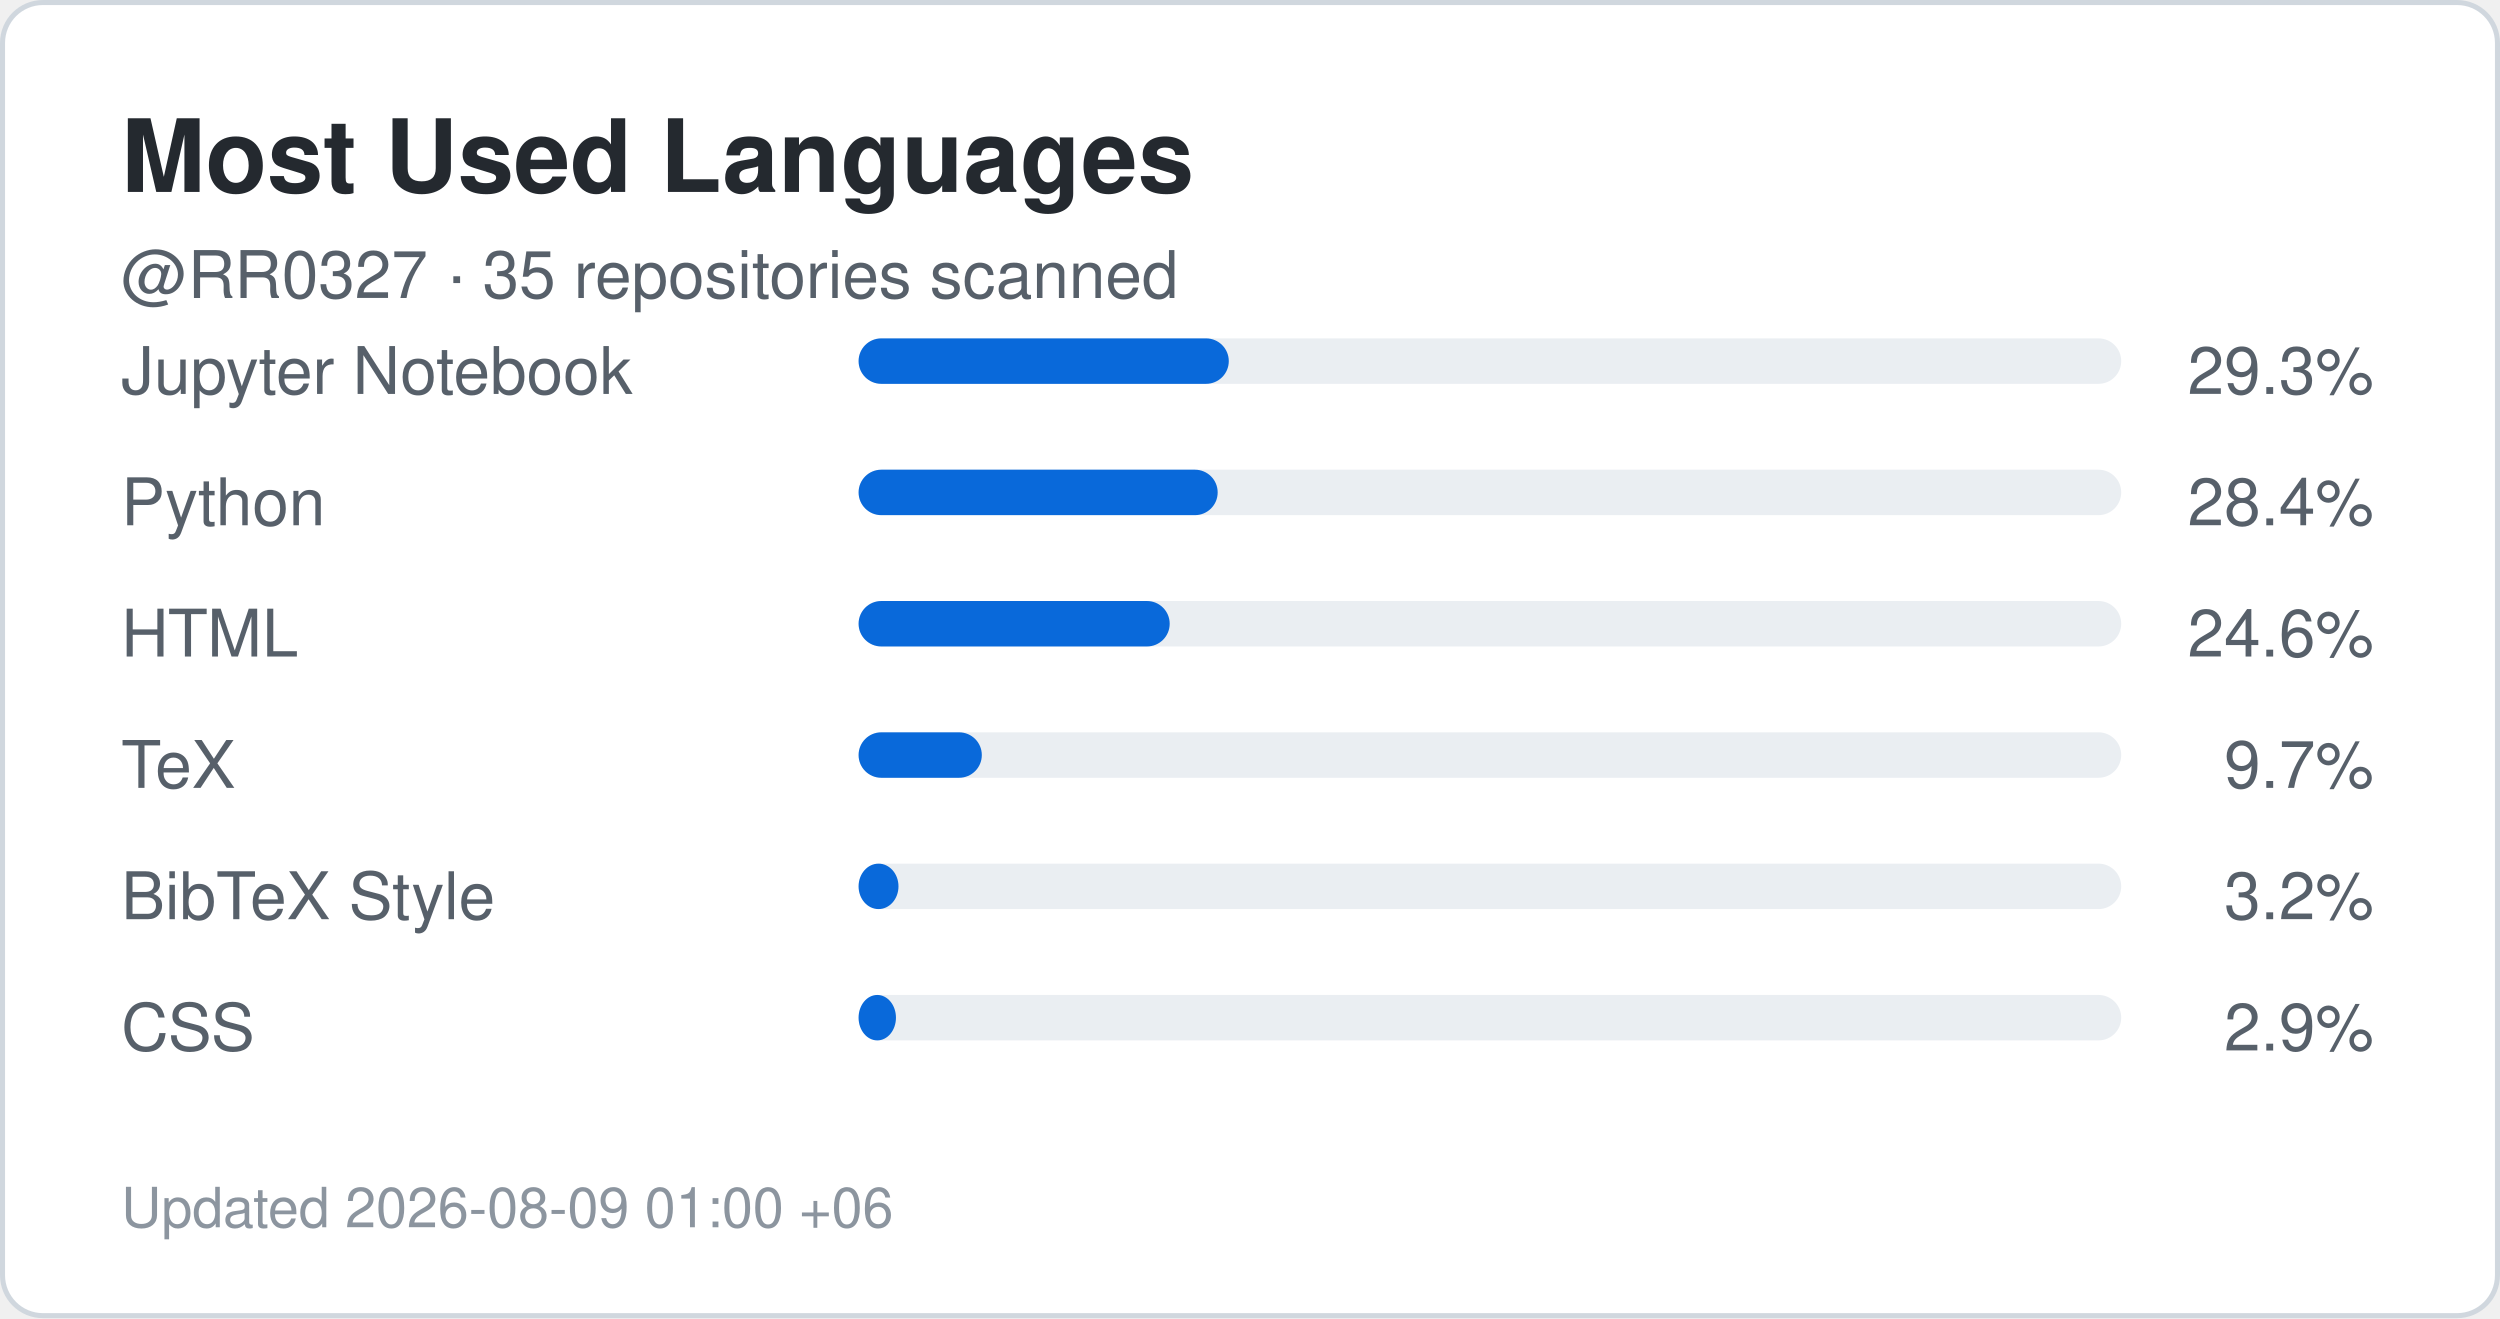
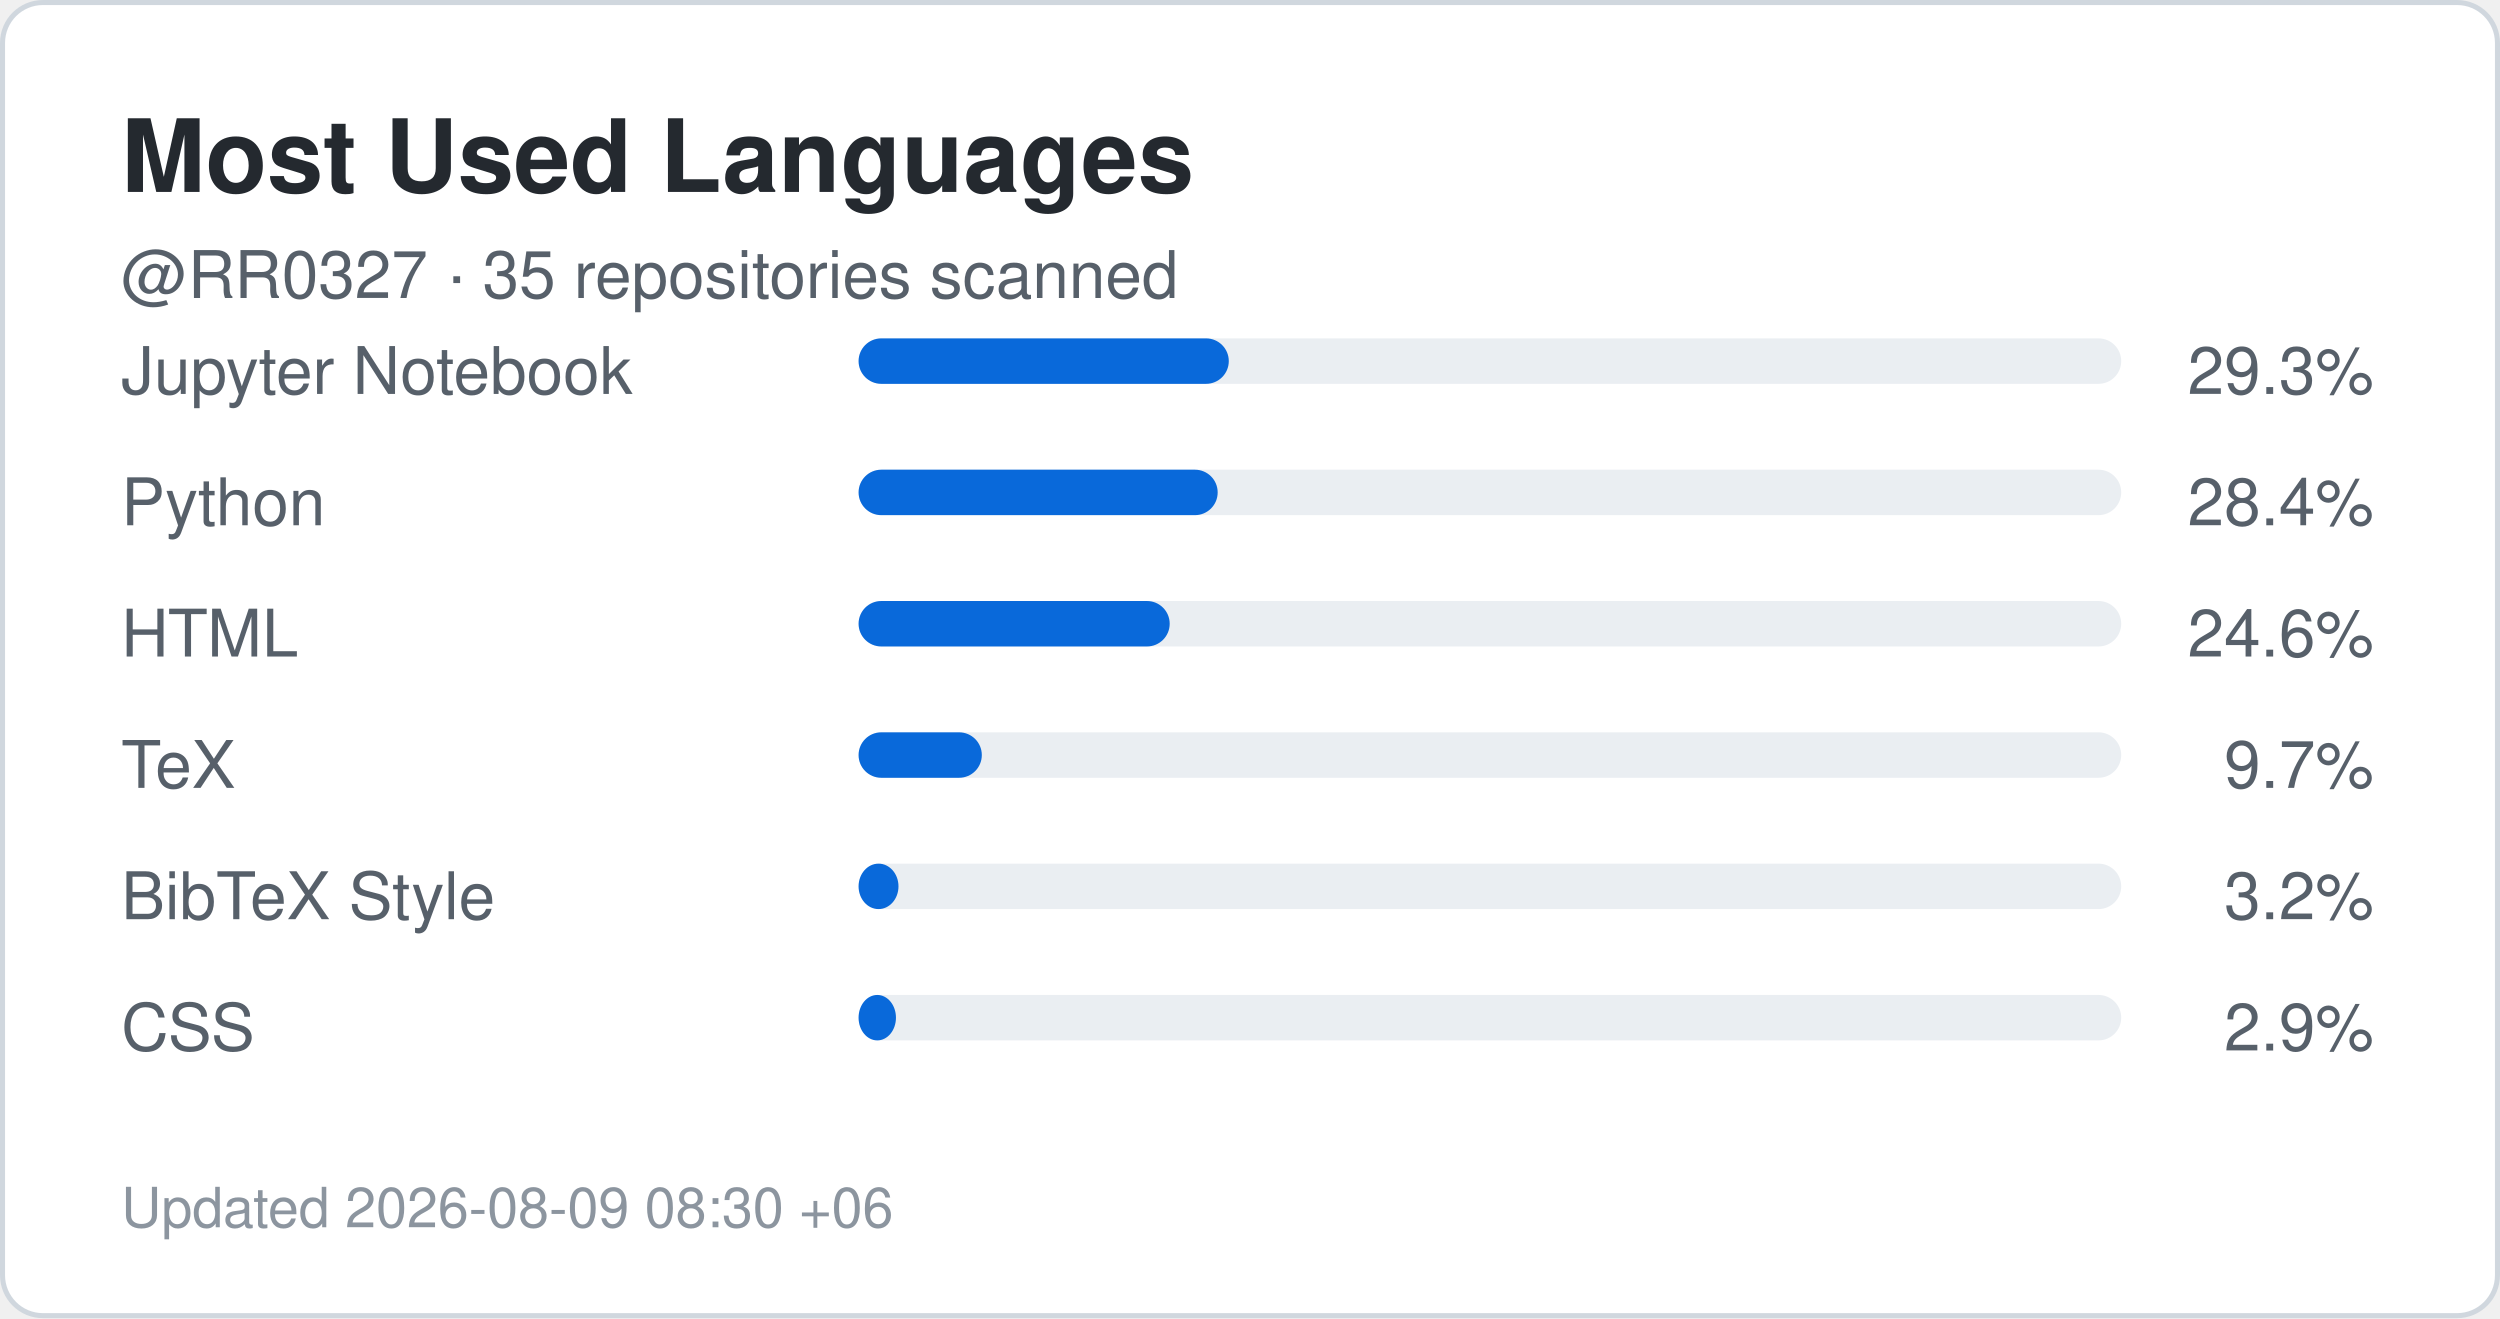
<svg xmlns="http://www.w3.org/2000/svg" width="495" height="261" viewBox="0 0 495 261" role="img" aria-label="Top languages for RR0327">
  <rect x="0.5" y="0.5" width="494" height="260" rx="8" fill="#ffffff" stroke="#d0d7de" />
  <style>
    .title {
      font: 700 20px -apple-system,BlinkMacSystemFont,"Segoe UI",Helvetica,Arial,sans-serif;
      fill: #24292f;
    }
    .label {
      font: 500 13px -apple-system,BlinkMacSystemFont,"Segoe UI",Helvetica,Arial,sans-serif;
      fill: #57606a;
    }
    .value {
      font: 700 22px -apple-system,BlinkMacSystemFont,"Segoe UI",Helvetica,Arial,sans-serif;
      fill: #0969da;
    }
    .small {
      font: 400 11px -apple-system,BlinkMacSystemFont,"Segoe UI",Helvetica,Arial,sans-serif;
      fill: #8c959f;
    }
  </style>
  <text x="24" y="38" class="title">Most Used Languages</text>
  <text x="24" y="59" class="label">
    @RR0327 · 35 repositories scanned
  </text>
  <text x="24" y="78" class="label">Jupyter Notebook</text>
  <rect x="170" y="67" width="250" height="9" rx="4.5" fill="#eaeef2" />
  <rect x="170" y="67" width="73.3" height="9" rx="4.5" fill="#0969da" />
  <text x="470" y="78" text-anchor="end" class="label">
    29.3%
  </text>
  <text x="24" y="104" class="label">Python</text>
  <rect x="170" y="93" width="250" height="9" rx="4.5" fill="#eaeef2" />
  <rect x="170" y="93" width="71.1" height="9" rx="4.5" fill="#0969da" />
  <text x="470" y="104" text-anchor="end" class="label">
    28.4%
  </text>
  <text x="24" y="130" class="label">HTML</text>
  <rect x="170" y="119" width="250" height="9" rx="4.5" fill="#eaeef2" />
  <rect x="170" y="119" width="61.6" height="9" rx="4.5" fill="#0969da" />
  <text x="470" y="130" text-anchor="end" class="label">
    24.6%
  </text>
  <text x="24" y="156" class="label">TeX</text>
  <rect x="170" y="145" width="250" height="9" rx="4.5" fill="#eaeef2" />
  <rect x="170" y="145" width="24.4" height="9" rx="4.5" fill="#0969da" />
  <text x="470" y="156" text-anchor="end" class="label">
    9.7%
  </text>
  <text x="24" y="182" class="label">BibTeX Style</text>
  <rect x="170" y="171" width="250" height="9" rx="4.5" fill="#eaeef2" />
  <rect x="170" y="171" width="7.9" height="9" rx="4.5" fill="#0969da" />
  <text x="470" y="182" text-anchor="end" class="label">
    3.2%
  </text>
  <text x="24" y="208" class="label">CSS</text>
  <rect x="170" y="197" width="250" height="9" rx="4.5" fill="#eaeef2" />
  <rect x="170" y="197" width="7.4" height="9" rx="4.5" fill="#0969da" />
  <text x="470" y="208" text-anchor="end" class="label">
    2.9%
  </text>
  <text x="24" y="243" class="small">
-     Updated 2026-08-09 01:00 +06
+     Updated 2026-08-09 08:30 +06
  </text>
</svg>
